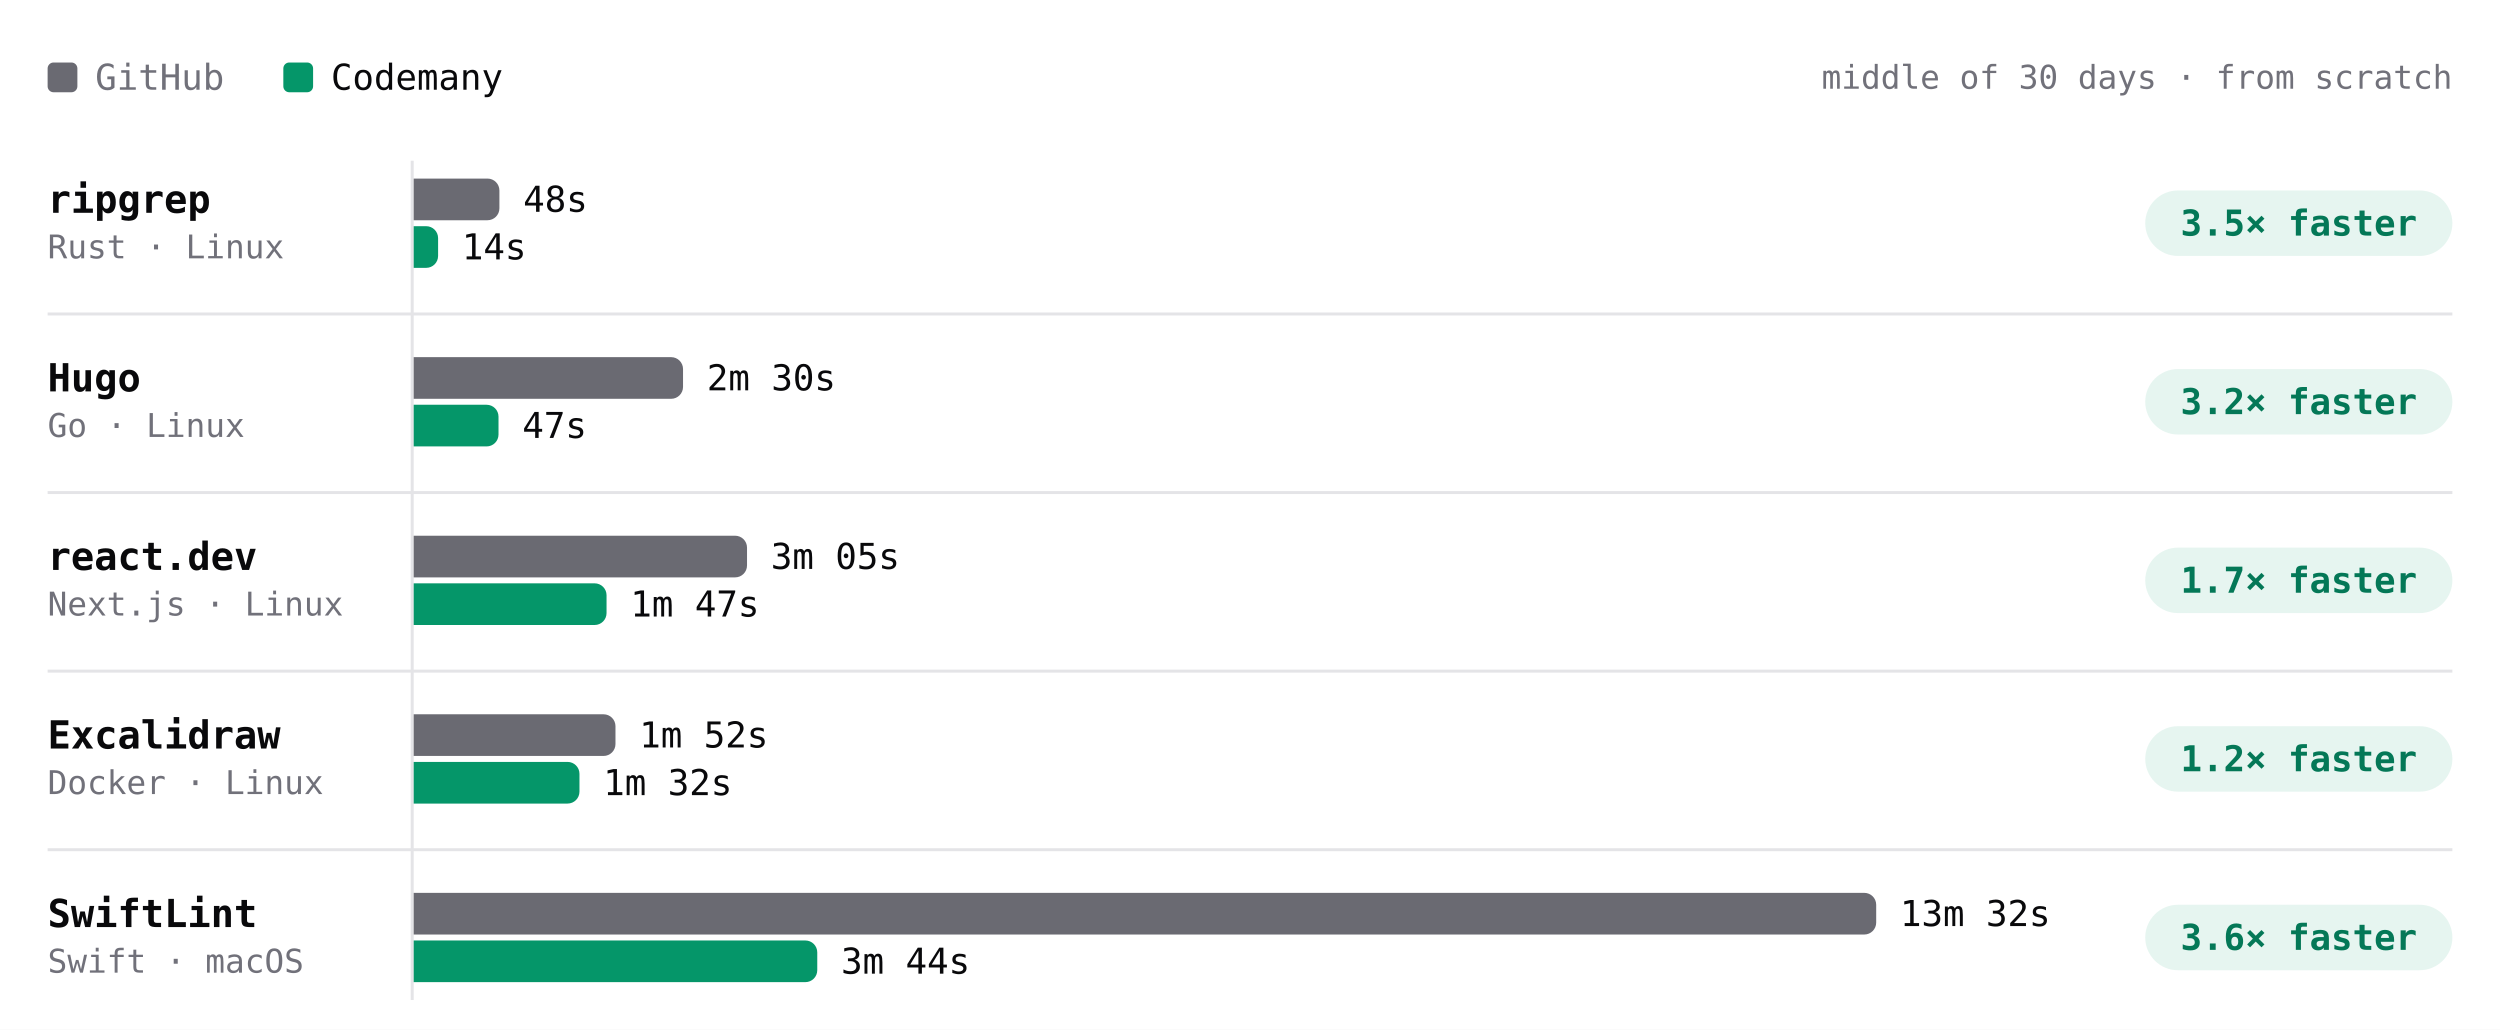
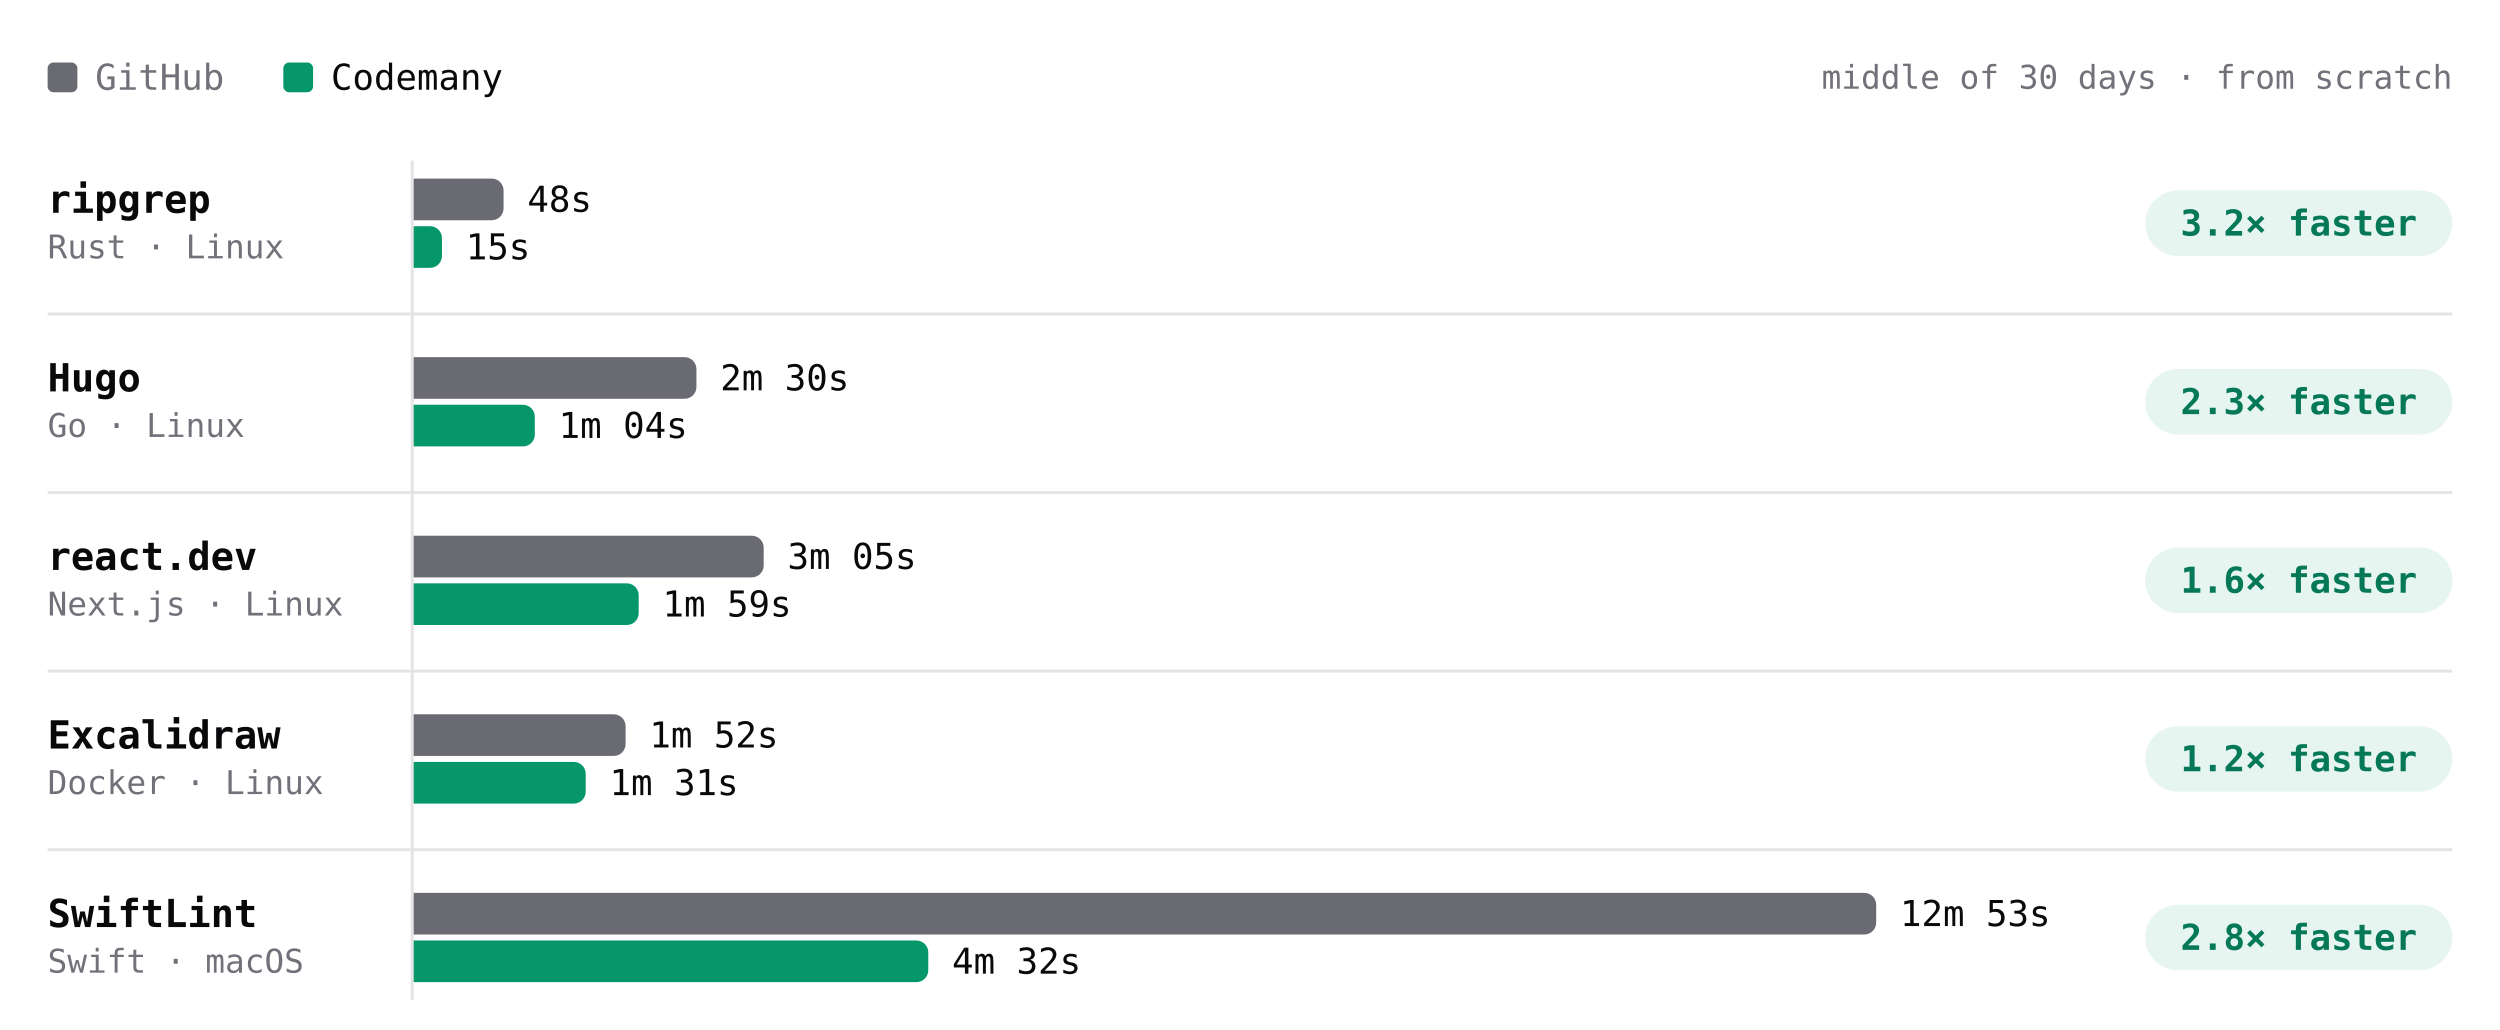
- <svg xmlns="http://www.w3.org/2000/svg" viewBox="0 0 840 346" width="840" height="346" role="img" aria-label="Build time per project, middle of 30 days · from scratch. ripgrep: GitHub 48s, Codemany 14s, 3.5× faster; Hugo: GitHub 2m 30s, Codemany 47s, 3.2× faster; react.dev: GitHub 3m 05s, Codemany 1m 47s, 1.7× faster; Excalidraw: GitHub 1m 52s, Codemany 1m 32s, 1.2× faster; SwiftLint: GitHub 13m 32s, Codemany 3m 44s, 3.6× faster." font-family="'JetBrains Mono', ui-monospace, SFMono-Regular, Menlo, monospace" style="max-width:100%;height:auto;font-variant-numeric:tabular-nums">
+ <svg xmlns="http://www.w3.org/2000/svg" viewBox="0 0 840 346" width="840" height="346" role="img" aria-label="Build time per project, middle of 30 days · from scratch. ripgrep: GitHub 48s, Codemany 15s, 3.2× faster; Hugo: GitHub 2m 30s, Codemany 1m 04s, 2.3× faster; react.dev: GitHub 3m 05s, Codemany 1m 59s, 1.6× faster; Excalidraw: GitHub 1m 52s, Codemany 1m 31s, 1.2× faster; SwiftLint: GitHub 12m 53s, Codemany 4m 32s, 2.8× faster." font-family="'JetBrains Mono', ui-monospace, SFMono-Regular, Menlo, monospace" style="max-width:100%;height:auto;font-variant-numeric:tabular-nums">
  <rect width="840" height="346" fill="#ffffff" />
  <rect x="16" y="21" width="10" height="10" rx="2" fill="#6a6a72" />
  <text x="32" y="26" font-size="12" fill="#71717a" dominant-baseline="central">GitHub</text>
  <rect x="95.2" y="21" width="10" height="10" rx="2" fill="#059669" />
  <text x="111.2" y="26" font-size="12" fill="#09090b" dominant-baseline="central">Codemany</text>
  <text x="824" y="26" font-size="11" fill="#71717a" text-anchor="end" dominant-baseline="central">middle of 30 days · from scratch</text>
  <path d="M138.5 54L138.5 336" stroke="#e4e4e7" stroke-width="1" fill="none" />
  <text x="16" y="67" font-size="13" fill="#09090b" font-weight="600" dominant-baseline="central">ripgrep</text>
  <text x="16" y="83" font-size="11" fill="#71717a" dominant-baseline="central">Rust · Linux</text>
  <g class="bench-mark" data-tip="ripgrep · GitHub · 48s · middle of 2 nights" data-href="https://github.com/codemanyhq/bench-private/actions/runs/41359852763/job/125007759956" style="cursor:pointer">
    <rect x="139" y="59" width="549.8" height="16" fill="#ffffff" fill-opacity="0" />
-     <path d="M139 60h24.8a4 4 0 0 1 4 4v6a4 4 0 0 1 -4 4h-24.8z" fill="#6a6a72" />
-     <text x="175.8" y="67" font-size="12" fill="#09090b" dominant-baseline="central">48s</text>
+     <path d="M139 60h26.2a4 4 0 0 1 4 4v6a4 4 0 0 1 -4 4h-26.2z" fill="#6a6a72" />
+     <text x="177.2" y="67" font-size="12" fill="#09090b" dominant-baseline="central">48s</text>
  </g>
-   <g class="bench-mark" data-tip="ripgrep · Codemany · 14s · middle of 2 nights" data-href="https://github.com/codemanyhq/bench/actions/runs/41189686531/job/124809425428" style="cursor:pointer">
+   <g class="bench-mark" data-tip="ripgrep · Codemany · 15s · middle of 3 nights" data-href="https://github.com/codemanyhq/bench/actions/runs/41344010904/job/125131662851" style="cursor:pointer">
    <rect x="139" y="75" width="549.8" height="16" fill="#ffffff" fill-opacity="0" />
-     <path d="M139 76h4.2a4 4 0 0 1 4 4v6a4 4 0 0 1 -4 4h-4.2z" fill="#059669" />
-     <text x="155.2" y="83" font-size="12" fill="#09090b" dominant-baseline="central">14s</text>
+     <path d="M139 76h5.5a4 4 0 0 1 4 4v6a4 4 0 0 1 -4 4h-5.5z" fill="#059669" />
+     <text x="156.5" y="83" font-size="12" fill="#09090b" dominant-baseline="central">15s</text>
  </g>
  <rect x="720.8" y="64" width="103.2" height="22" rx="11" fill="rgba(5,150,105,0.10)" />
-   <text x="772.4" y="75" font-size="12" fill="#047857" font-weight="600" text-anchor="middle" dominant-baseline="central">3.5× faster</text>
+   <text x="772.4" y="75" font-size="12" fill="#047857" font-weight="600" text-anchor="middle" dominant-baseline="central">3.2× faster</text>
  <text x="16" y="127" font-size="13" fill="#09090b" font-weight="600" dominant-baseline="central">Hugo</text>
  <text x="16" y="143" font-size="11" fill="#71717a" dominant-baseline="central">Go · Linux</text>
  <g class="bench-mark" data-tip="Hugo · GitHub · 2m 30s · middle of 2 nights" data-href="https://github.com/codemanyhq/bench-private/actions/runs/41359852763/job/125007759928" style="cursor:pointer">
    <rect x="139" y="119" width="549.8" height="16" fill="#ffffff" fill-opacity="0" />
-     <path d="M139 120h86.5a4 4 0 0 1 4 4v6a4 4 0 0 1 -4 4h-86.5z" fill="#6a6a72" />
-     <text x="237.5" y="127" font-size="12" fill="#09090b" dominant-baseline="central">2m 30s</text>
+     <path d="M139 120h91a4 4 0 0 1 4 4v6a4 4 0 0 1 -4 4h-91z" fill="#6a6a72" />
+     <text x="242" y="127" font-size="12" fill="#09090b" dominant-baseline="central">2m 30s</text>
  </g>
-   <g class="bench-mark" data-tip="Hugo · Codemany · 47s · middle of 2 nights" data-href="https://github.com/codemanyhq/bench/actions/runs/41189686531/job/124809425392" style="cursor:pointer">
+   <g class="bench-mark" data-tip="Hugo · Codemany · 1m 04s · middle of 3 nights" data-href="https://github.com/codemanyhq/bench/actions/runs/41344010904/job/125131663060" style="cursor:pointer">
    <rect x="139" y="135" width="549.8" height="16" fill="#ffffff" fill-opacity="0" />
-     <path d="M139 136h24.5a4 4 0 0 1 4 4v6a4 4 0 0 1 -4 4h-24.5z" fill="#059669" />
-     <text x="175.5" y="143" font-size="12" fill="#09090b" dominant-baseline="central">47s</text>
+     <path d="M139 136h36.7a4 4 0 0 1 4 4v6a4 4 0 0 1 -4 4h-36.7z" fill="#059669" />
+     <text x="187.7" y="143" font-size="12" fill="#09090b" dominant-baseline="central">1m 04s</text>
  </g>
  <rect x="720.8" y="124" width="103.2" height="22" rx="11" fill="rgba(5,150,105,0.10)" />
-   <text x="772.4" y="135" font-size="12" fill="#047857" font-weight="600" text-anchor="middle" dominant-baseline="central">3.2× faster</text>
+   <text x="772.4" y="135" font-size="12" fill="#047857" font-weight="600" text-anchor="middle" dominant-baseline="central">2.3× faster</text>
  <path d="M16 105.5L824 105.5" stroke="#e4e4e7" stroke-width="1" fill="none" />
  <text x="16" y="187" font-size="13" fill="#09090b" font-weight="600" dominant-baseline="central">react.dev</text>
  <text x="16" y="203" font-size="11" fill="#71717a" dominant-baseline="central">Next.js · Linux</text>
  <g class="bench-mark" data-tip="react.dev · GitHub · 3m 05s · middle of 2 nights" data-href="https://github.com/codemanyhq/bench-private/actions/runs/41359852763/job/125007760013" style="cursor:pointer">
    <rect x="139" y="179" width="549.8" height="16" fill="#ffffff" fill-opacity="0" />
-     <path d="M139 180h108a4 4 0 0 1 4 4v6a4 4 0 0 1 -4 4h-108z" fill="#6a6a72" />
-     <text x="259" y="187" font-size="12" fill="#09090b" dominant-baseline="central">3m 05s</text>
+     <path d="M139 180h113.6a4 4 0 0 1 4 4v6a4 4 0 0 1 -4 4h-113.6z" fill="#6a6a72" />
+     <text x="264.6" y="187" font-size="12" fill="#09090b" dominant-baseline="central">3m 05s</text>
  </g>
-   <g class="bench-mark" data-tip="react.dev · Codemany · 1m 47s · middle of 2 nights" data-href="https://github.com/codemanyhq/bench/actions/runs/41189686531/job/124809425512" style="cursor:pointer">
+   <g class="bench-mark" data-tip="react.dev · Codemany · 1m 59s · middle of 3 nights" data-href="https://github.com/codemanyhq/bench/actions/runs/41344010904/job/125131662964" style="cursor:pointer">
    <rect x="139" y="195" width="549.8" height="16" fill="#ffffff" fill-opacity="0" />
-     <path d="M139 196h60.8a4 4 0 0 1 4 4v6a4 4 0 0 1 -4 4h-60.8z" fill="#059669" />
-     <text x="211.8" y="203" font-size="12" fill="#09090b" dominant-baseline="central">1m 47s</text>
+     <path d="M139 196h71.6a4 4 0 0 1 4 4v6a4 4 0 0 1 -4 4h-71.6z" fill="#059669" />
+     <text x="222.6" y="203" font-size="12" fill="#09090b" dominant-baseline="central">1m 59s</text>
  </g>
  <rect x="720.8" y="184" width="103.2" height="22" rx="11" fill="rgba(5,150,105,0.10)" />
-   <text x="772.4" y="195" font-size="12" fill="#047857" font-weight="600" text-anchor="middle" dominant-baseline="central">1.7× faster</text>
+   <text x="772.4" y="195" font-size="12" fill="#047857" font-weight="600" text-anchor="middle" dominant-baseline="central">1.6× faster</text>
  <path d="M16 165.5L824 165.5" stroke="#e4e4e7" stroke-width="1" fill="none" />
  <text x="16" y="247" font-size="13" fill="#09090b" font-weight="600" dominant-baseline="central">Excalidraw</text>
  <text x="16" y="263" font-size="11" fill="#71717a" dominant-baseline="central">Docker · Linux</text>
  <g class="bench-mark" data-tip="Excalidraw · GitHub · 1m 52s · middle of 2 nights" data-href="https://github.com/codemanyhq/bench-private/actions/runs/41359852763/job/125007760205" style="cursor:pointer">
    <rect x="139" y="239" width="549.8" height="16" fill="#ffffff" fill-opacity="0" />
-     <path d="M139 240h63.8a4 4 0 0 1 4 4v6a4 4 0 0 1 -4 4h-63.8z" fill="#6a6a72" />
-     <text x="214.8" y="247" font-size="12" fill="#09090b" dominant-baseline="central">1m 52s</text>
+     <path d="M139 240h67.2a4 4 0 0 1 4 4v6a4 4 0 0 1 -4 4h-67.2z" fill="#6a6a72" />
+     <text x="218.2" y="247" font-size="12" fill="#09090b" dominant-baseline="central">1m 52s</text>
  </g>
-   <g class="bench-mark" data-tip="Excalidraw · Codemany · 1m 32s · middle of 1 night" data-href="https://github.com/codemanyhq/bench/actions/runs/41189686531/job/124809425519" style="cursor:pointer">
+   <g class="bench-mark" data-tip="Excalidraw · Codemany · 1m 31s · middle of 2 nights" data-href="https://github.com/codemanyhq/bench/actions/runs/41344010904/job/125131662861" style="cursor:pointer">
    <rect x="139" y="255" width="549.8" height="16" fill="#ffffff" fill-opacity="0" />
-     <path d="M139 256h51.7a4 4 0 0 1 4 4v6a4 4 0 0 1 -4 4h-51.7z" fill="#059669" />
-     <text x="202.7" y="263" font-size="12" fill="#09090b" dominant-baseline="central">1m 32s</text>
+     <path d="M139 256h53.8a4 4 0 0 1 4 4v6a4 4 0 0 1 -4 4h-53.8z" fill="#059669" />
+     <text x="204.8" y="263" font-size="12" fill="#09090b" dominant-baseline="central">1m 31s</text>
  </g>
  <rect x="720.8" y="244" width="103.2" height="22" rx="11" fill="rgba(5,150,105,0.10)" />
  <text x="772.4" y="255" font-size="12" fill="#047857" font-weight="600" text-anchor="middle" dominant-baseline="central">1.2× faster</text>
  <path d="M16 225.5L824 225.5" stroke="#e4e4e7" stroke-width="1" fill="none" />
  <text x="16" y="307" font-size="13" fill="#09090b" font-weight="600" dominant-baseline="central">SwiftLint</text>
  <text x="16" y="323" font-size="11" fill="#71717a" dominant-baseline="central">Swift · macOS</text>
-   <g class="bench-mark" data-tip="SwiftLint · GitHub · 13m 32s · middle of 2 nights" data-href="https://github.com/codemanyhq/bench/actions/runs/41189686531/job/124809425564" style="cursor:pointer">
+   <g class="bench-mark" data-tip="SwiftLint · GitHub · 12m 53s · middle of 3 nights" data-href="https://github.com/codemanyhq/bench/actions/runs/41344010904/job/125131663323" style="cursor:pointer">
    <rect x="139" y="299" width="549.8" height="16" fill="#ffffff" fill-opacity="0" />
    <path d="M139 300h487.4a4 4 0 0 1 4 4v6a4 4 0 0 1 -4 4h-487.4z" fill="#6a6a72" />
-     <text x="638.4" y="307" font-size="12" fill="#09090b" dominant-baseline="central">13m 32s</text>
+     <text x="638.4" y="307" font-size="12" fill="#09090b" dominant-baseline="central">12m 53s</text>
  </g>
-   <g class="bench-mark" data-tip="SwiftLint · Codemany · 3m 44s · middle of 2 nights" data-href="https://github.com/codemanyhq/bench/actions/runs/41189686531/job/124809425335" style="cursor:pointer">
+   <g class="bench-mark" data-tip="SwiftLint · Codemany · 4m 32s · middle of 3 nights" data-href="https://github.com/codemanyhq/bench/actions/runs/41344010904/job/125131662656" style="cursor:pointer">
    <rect x="139" y="315" width="549.8" height="16" fill="#ffffff" fill-opacity="0" />
-     <path d="M139 316h131.6a4 4 0 0 1 4 4v6a4 4 0 0 1 -4 4h-131.6z" fill="#059669" />
-     <text x="282.6" y="323" font-size="12" fill="#09090b" dominant-baseline="central">3m 44s</text>
+     <path d="M139 316h168.9a4 4 0 0 1 4 4v6a4 4 0 0 1 -4 4h-168.9z" fill="#059669" />
+     <text x="319.9" y="323" font-size="12" fill="#09090b" dominant-baseline="central">4m 32s</text>
  </g>
  <rect x="720.8" y="304" width="103.2" height="22" rx="11" fill="rgba(5,150,105,0.10)" />
-   <text x="772.4" y="315" font-size="12" fill="#047857" font-weight="600" text-anchor="middle" dominant-baseline="central">3.6× faster</text>
+   <text x="772.4" y="315" font-size="12" fill="#047857" font-weight="600" text-anchor="middle" dominant-baseline="central">2.8× faster</text>
  <path d="M16 285.5L824 285.5" stroke="#e4e4e7" stroke-width="1" fill="none" />
</svg>
